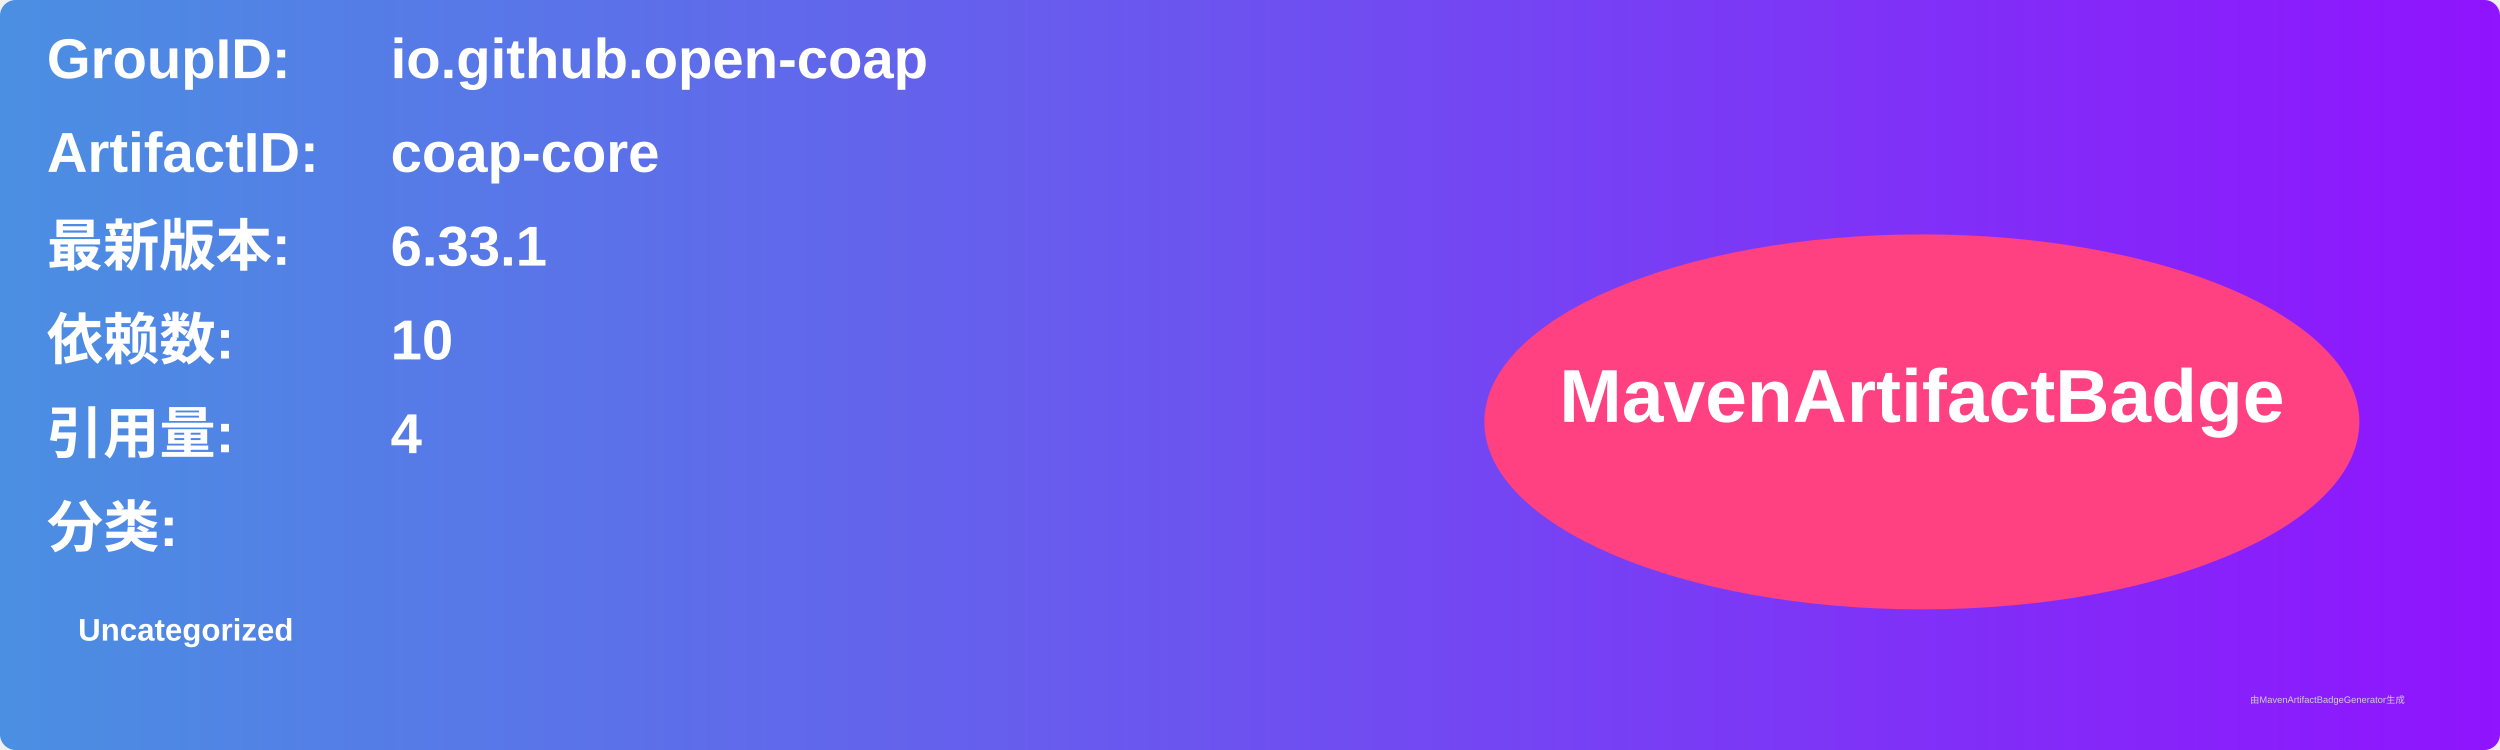
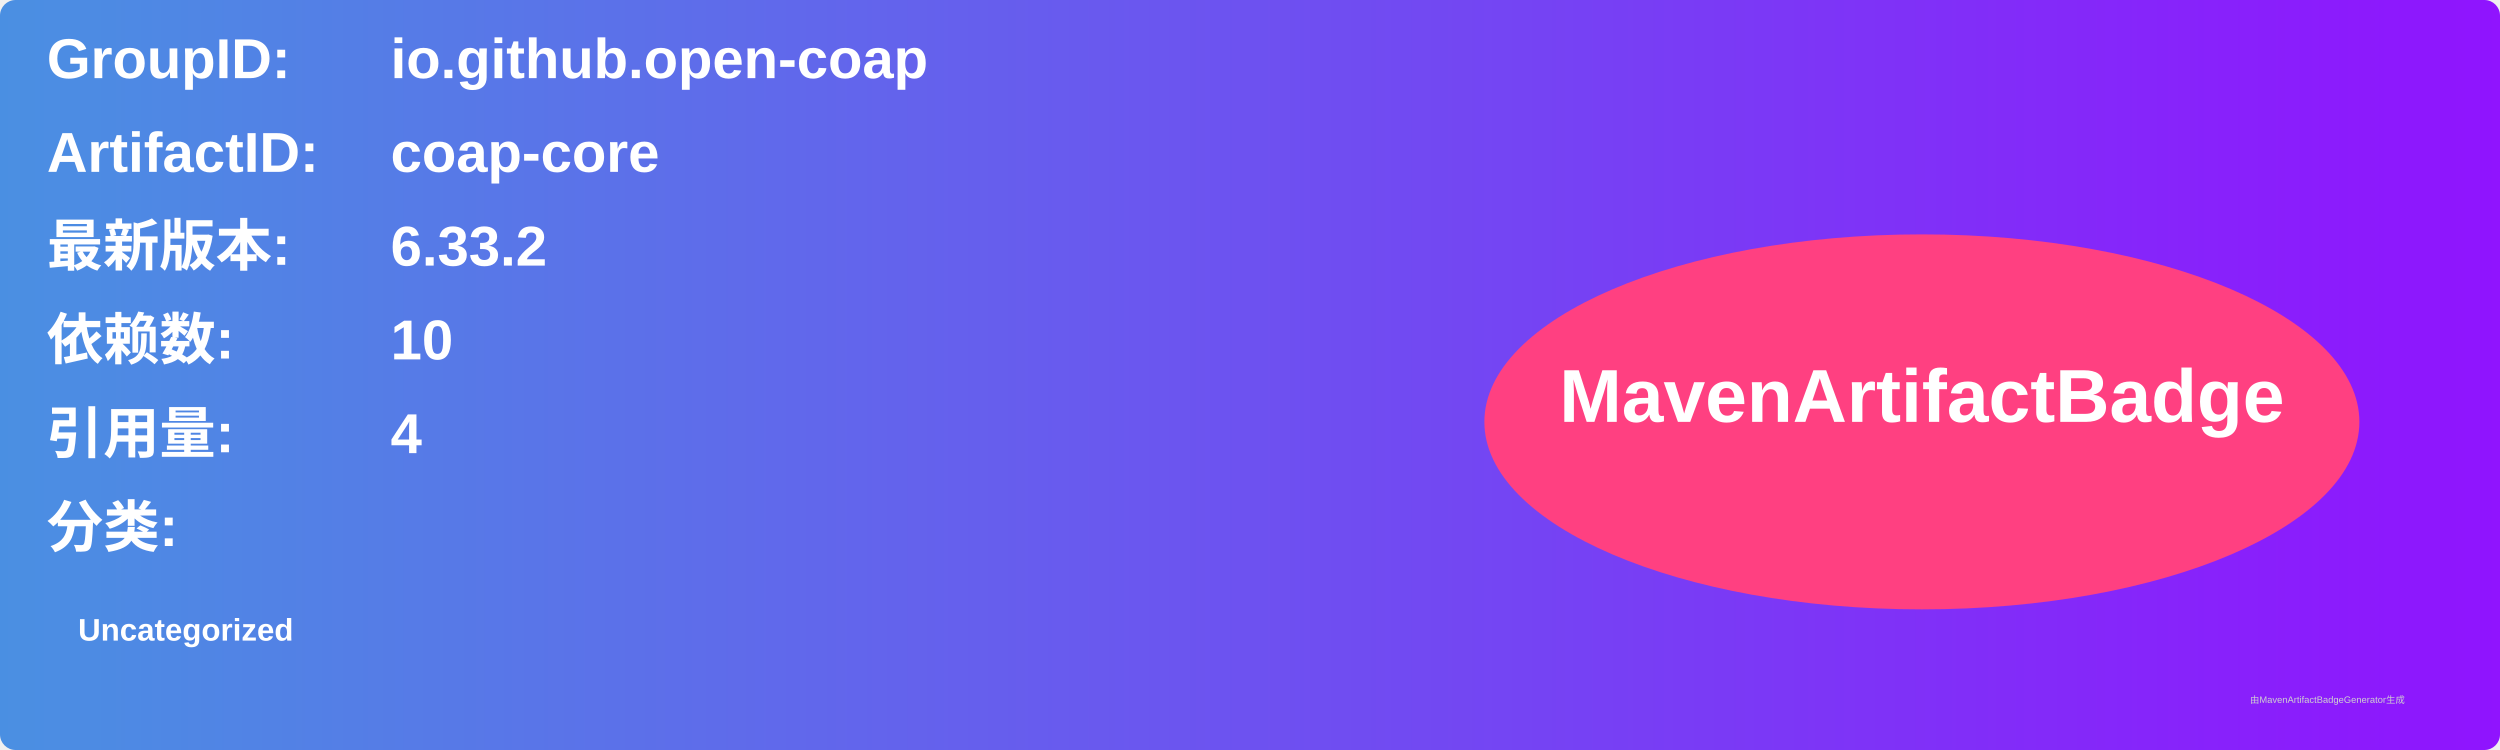
<svg xmlns="http://www.w3.org/2000/svg" width="800" height="240" viewBox="0 0 800 240">
  <linearGradient id="grad" x1="0%" y1="0%" x2="100%" y2="0%">
    <stop offset="0%" stop-color="#4a90e2" />
    <stop offset="100%" stop-color="#9013fe" />
  </linearGradient>
  <rect width="100%" height="100%" rx="5" ry="5" fill="url(#grad)" />
  <g transform="translate(15, 15)">
    <text x="0" y="10" font-family="Arial" font-size="18" fill="white" font-weight="bold" width="260">GroupID:</text>
    <text x="110" y="10" font-family="Arial" font-size="18" fill="white" font-weight="bold" width="460">io.github.open-coap</text>
    <text x="0" y="40" font-family="Arial" font-size="18" fill="white" font-weight="bold" width="260">ArtifactID:</text>
    <text x="110" y="40" font-family="Arial" font-size="18" fill="white" font-weight="bold" width="460">coap-core</text>
    <text x="0" y="70" font-family="Arial" font-size="18" fill="white" font-weight="bold">最新版本:</text>
    <text x="110" y="70" font-family="Arial" font-size="18" fill="white" font-weight="bold">
-       <tspan font-weight="bold">6.33.1</tspan>
+       <tspan font-weight="bold">6.33.2</tspan>
    </text>
    <text x="0" y="100" font-family="Arial" font-size="18" fill="white" font-weight="bold">依赖数: </text>
    <text x="110" y="100" font-family="Arial" font-size="18" fill="white">
      <tspan font-weight="bold">10</tspan>
    </text>
    <text x="0" y="130" font-family="Arial" font-size="18" fill="white" font-weight="bold">引用量: </text>
    <text x="110" y="130" font-family="Arial" font-size="18" fill="white">
      <tspan font-weight="bold">4</tspan>
    </text>
    <text x="0" y="160" font-family="Arial" font-size="18" fill="white" font-weight="bold">分类:</text>
    <text x="10" y="190" font-family="Arial" font-size="10" fill="white">
      <tspan font-weight="bold">Uncategorized</tspan>
    </text>
    <ellipse cx="600" cy="120" rx="140" ry="60" fill="#ff4081" />
    <text x="600" y="120" text-anchor="middle" font-family="Arial" font-size="24" fill="white" font-weight="bold">MavenArtifactBadge</text>
  </g>
  <text x="720" y="225" font-family="Arial" font-size="3" fill="#d0d0d0">由MavenArtifactBadgeGenerator生成</text>
</svg>
